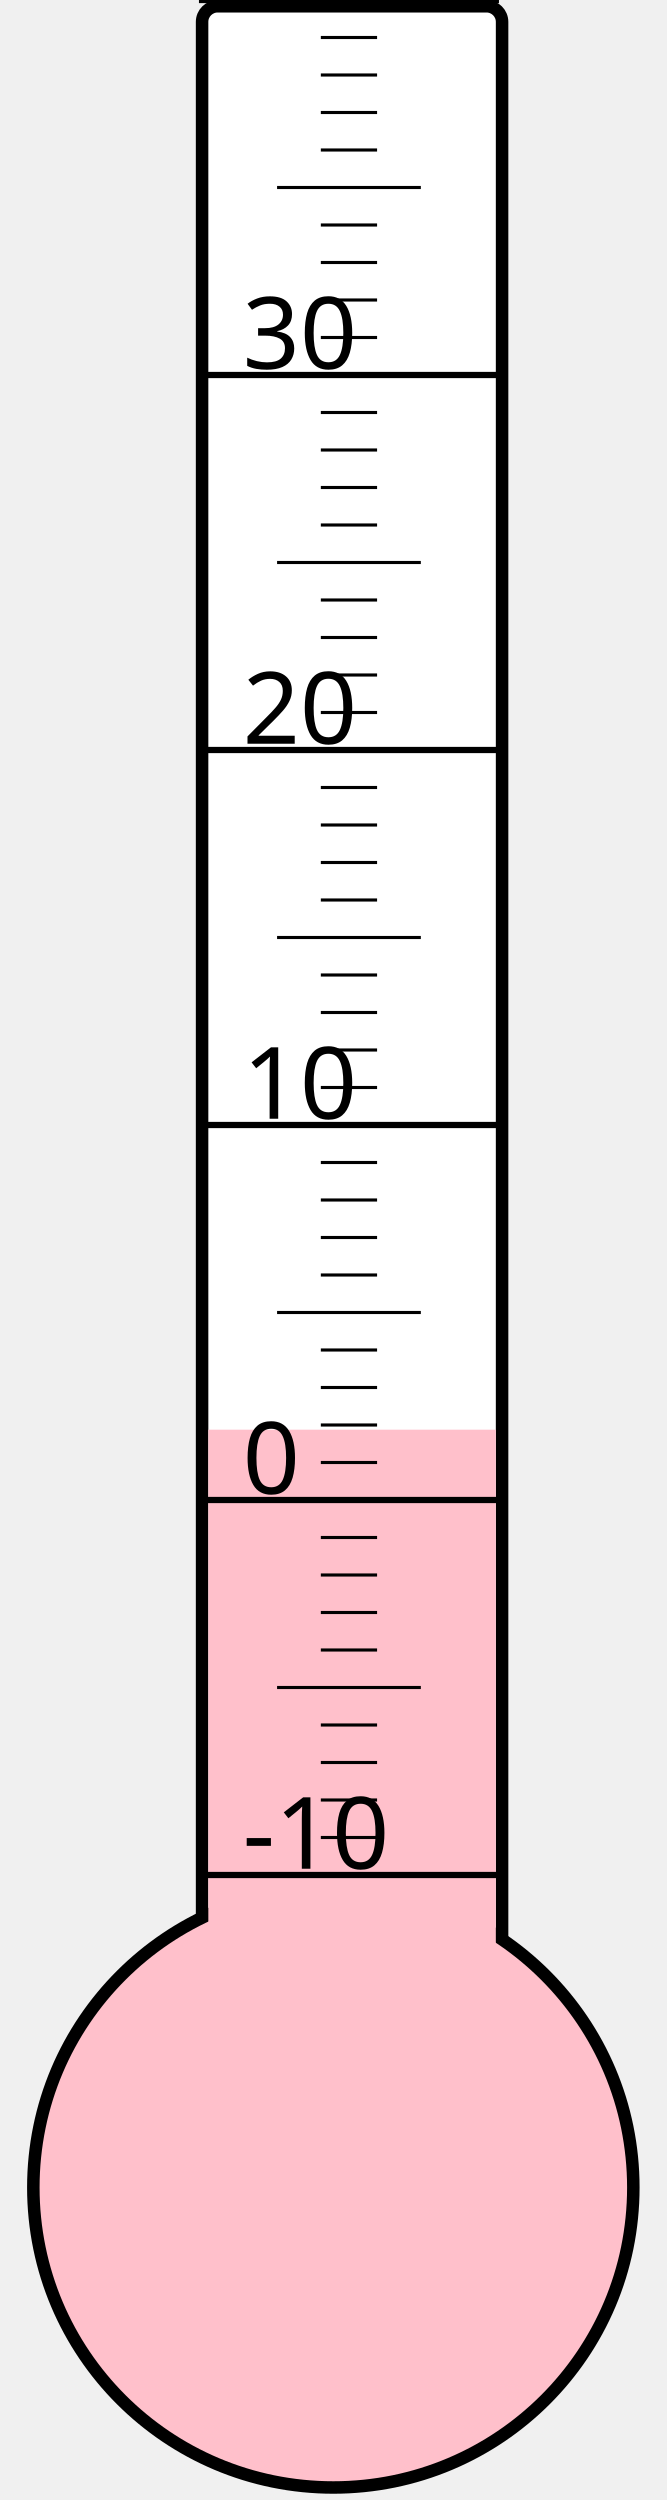
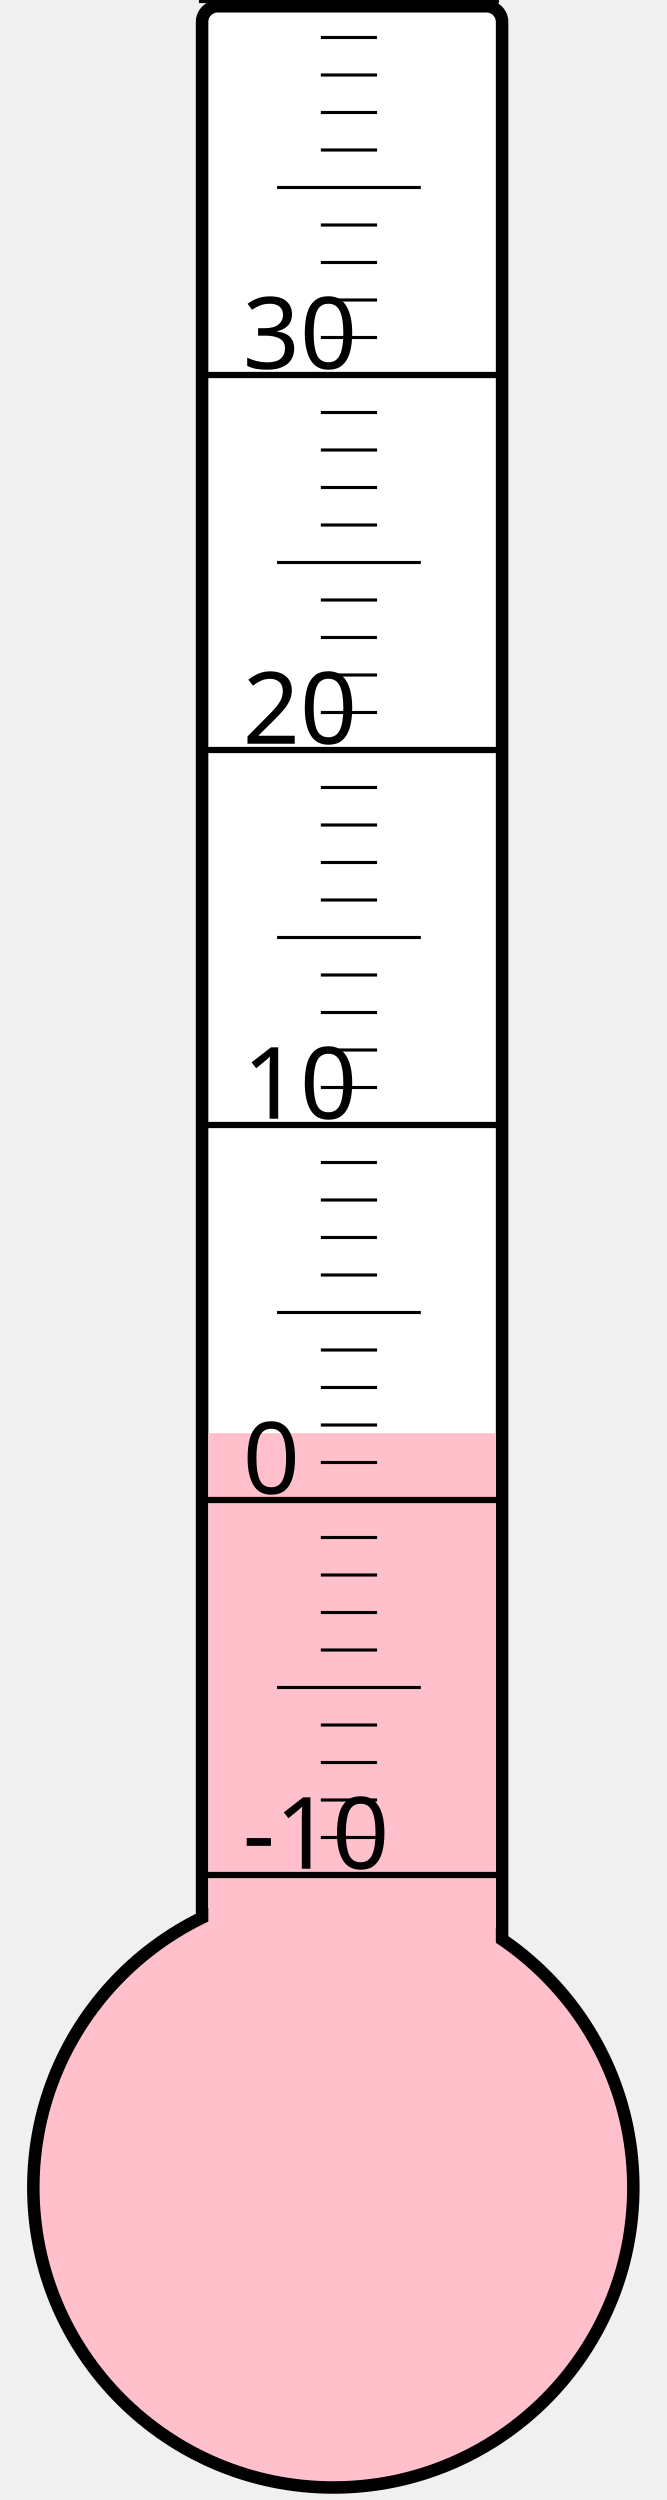
<svg xmlns="http://www.w3.org/2000/svg" width="40px" height="150px" viewBox="0 0 200 800">
  <rect width="200" height="800" x="0" y="0" style="fill: #ffffeb; fill-opacity: 0;" />
  <rect width="96" height="680" x="58" y="2" rx="5" ry="5" style="fill: white; fill-opacity: 1; stroke: black; stroke-width: 4;" />
  <circle cx="100" cy="700" r="96" style="fill: pink; stroke: black; stroke-width: 4;" />
-   <rect width="92" height="242.5" x="60" y="457.5" style="fill: pink; fill-opacity: 1; stroke-width: 0;" />
+   <rect width="92" height="241.375" x="60" y="458.625" style="fill: pink; fill-opacity: 1; stroke-width: 0;" />
  <text x="71" y="598" style="font-family: sans-serif; font-size: 24pt;">-10</text>
  <text x="71" y="478" style="font-family: sans-serif; font-size: 24pt;">0</text>
  <text x="71" y="358" style="font-family: sans-serif; font-size: 24pt;">10</text>
  <text x="71" y="238" style="font-family: sans-serif; font-size: 24pt;">20</text>
  <text x="71" y="118" style="font-family: sans-serif; font-size: 24pt;">30</text>
  <g style="stroke: black;">
    <line x1="57" y1="600" x2="153" y2="600" style="stroke-width: 2;" />
    <line x1="96" y1="588" x2="114" y2="588" style="stroke-width: 1;" />
    <line x1="96" y1="576" x2="114" y2="576" style="stroke-width: 1;" />
    <line x1="96" y1="564" x2="114" y2="564" style="stroke-width: 1;" />
    <line x1="96" y1="552" x2="114" y2="552" style="stroke-width: 1;" />
    <line x1="82" y1="540" x2="128" y2="540" style="stroke-width: 1;" />
    <line x1="96" y1="528" x2="114" y2="528" style="stroke-width: 1;" />
    <line x1="96" y1="516" x2="114" y2="516" style="stroke-width: 1;" />
    <line x1="96" y1="504" x2="114" y2="504" style="stroke-width: 1;" />
    <line x1="96" y1="492" x2="114" y2="492" style="stroke-width: 1;" />
    <line x1="57" y1="480" x2="153" y2="480" style="stroke-width: 2;" />
    <line x1="96" y1="468" x2="114" y2="468" style="stroke-width: 1;" />
    <line x1="96" y1="456" x2="114" y2="456" style="stroke-width: 1;" />
    <line x1="96" y1="444" x2="114" y2="444" style="stroke-width: 1;" />
    <line x1="96" y1="432" x2="114" y2="432" style="stroke-width: 1;" />
    <line x1="82" y1="420" x2="128" y2="420" style="stroke-width: 1;" />
    <line x1="96" y1="408" x2="114" y2="408" style="stroke-width: 1;" />
    <line x1="96" y1="396" x2="114" y2="396" style="stroke-width: 1;" />
    <line x1="96" y1="384" x2="114" y2="384" style="stroke-width: 1;" />
    <line x1="96" y1="372" x2="114" y2="372" style="stroke-width: 1;" />
    <line x1="57" y1="360" x2="153" y2="360" style="stroke-width: 2;" />
    <line x1="96" y1="348" x2="114" y2="348" style="stroke-width: 1;" />
    <line x1="96" y1="336" x2="114" y2="336" style="stroke-width: 1;" />
    <line x1="96" y1="324" x2="114" y2="324" style="stroke-width: 1;" />
    <line x1="96" y1="312" x2="114" y2="312" style="stroke-width: 1;" />
    <line x1="82" y1="300" x2="128" y2="300" style="stroke-width: 1;" />
    <line x1="96" y1="288" x2="114" y2="288" style="stroke-width: 1;" />
    <line x1="96" y1="276" x2="114" y2="276" style="stroke-width: 1;" />
    <line x1="96" y1="264" x2="114" y2="264" style="stroke-width: 1;" />
    <line x1="96" y1="252" x2="114" y2="252" style="stroke-width: 1;" />
    <line x1="57" y1="240" x2="153" y2="240" style="stroke-width: 2;" />
    <line x1="96" y1="228" x2="114" y2="228" style="stroke-width: 1;" />
    <line x1="96" y1="216" x2="114" y2="216" style="stroke-width: 1;" />
    <line x1="96" y1="204" x2="114" y2="204" style="stroke-width: 1;" />
    <line x1="96" y1="192" x2="114" y2="192" style="stroke-width: 1;" />
    <line x1="82" y1="180" x2="128" y2="180" style="stroke-width: 1;" />
    <line x1="96" y1="168" x2="114" y2="168" style="stroke-width: 1;" />
    <line x1="96" y1="156" x2="114" y2="156" style="stroke-width: 1;" />
    <line x1="96" y1="144" x2="114" y2="144" style="stroke-width: 1;" />
    <line x1="96" y1="132" x2="114" y2="132" style="stroke-width: 1;" />
    <line x1="57" y1="120" x2="153" y2="120" style="stroke-width: 2;" />
    <line x1="96" y1="108" x2="114" y2="108" style="stroke-width: 1;" />
    <line x1="96" y1="96" x2="114" y2="96" style="stroke-width: 1;" />
    <line x1="96" y1="84" x2="114" y2="84" style="stroke-width: 1;" />
    <line x1="96" y1="72" x2="114" y2="72" style="stroke-width: 1;" />
    <line x1="82" y1="60" x2="128" y2="60" style="stroke-width: 1;" />
    <line x1="96" y1="48" x2="114" y2="48" style="stroke-width: 1;" />
    <line x1="96" y1="36" x2="114" y2="36" style="stroke-width: 1;" />
    <line x1="96" y1="24" x2="114" y2="24" style="stroke-width: 1;" />
    <line x1="96" y1="12" x2="114" y2="12" style="stroke-width: 1;" />
    <line x1="57" y1="0" x2="153" y2="0" style="stroke-width: 2;" />
  </g>
</svg>
